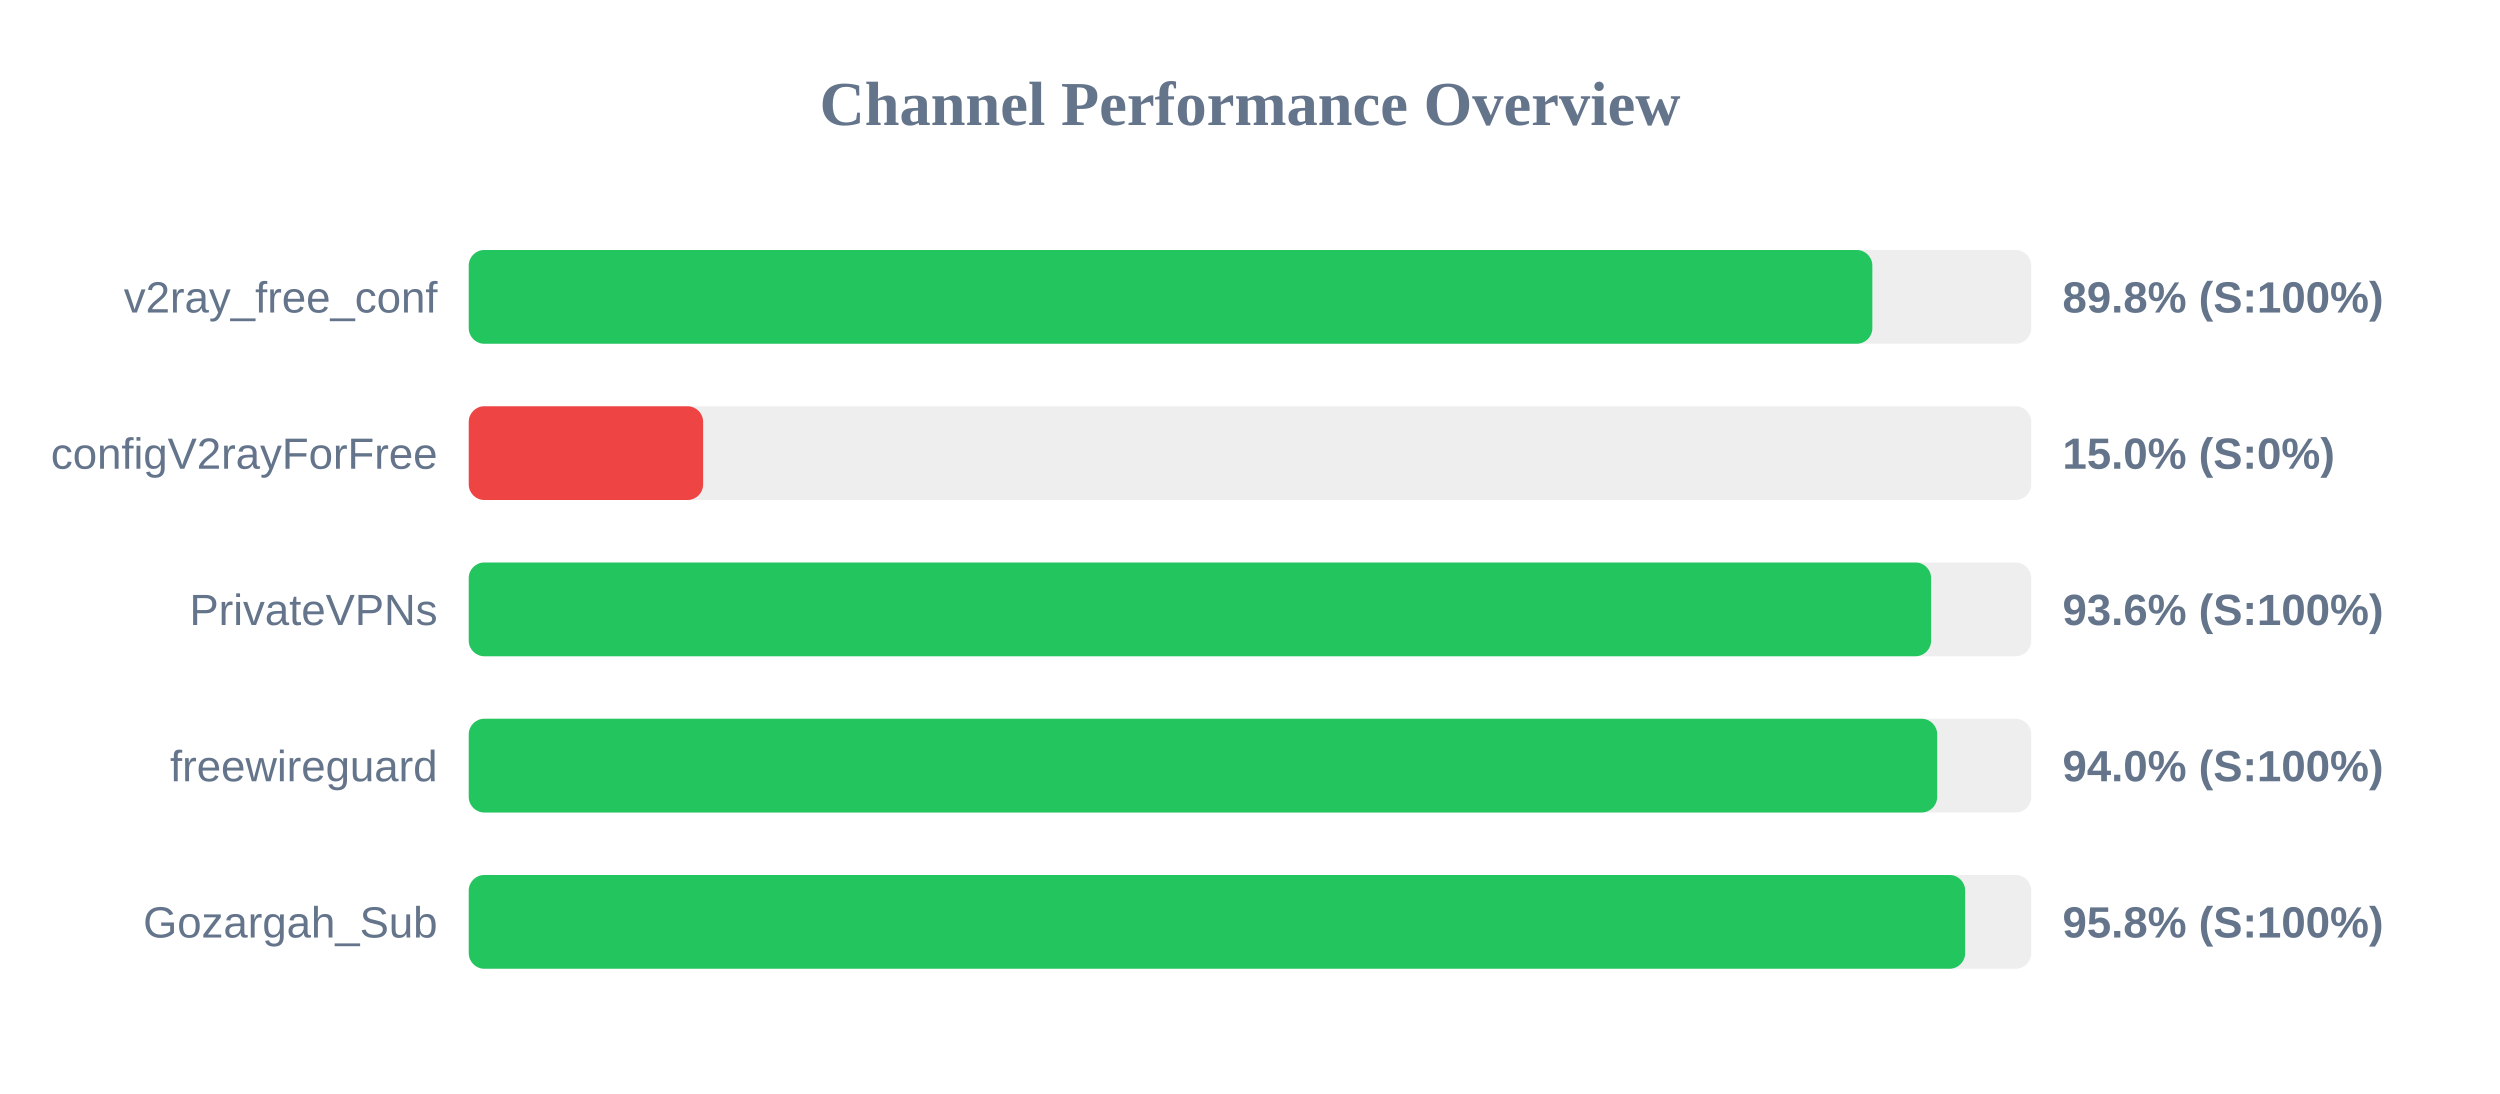
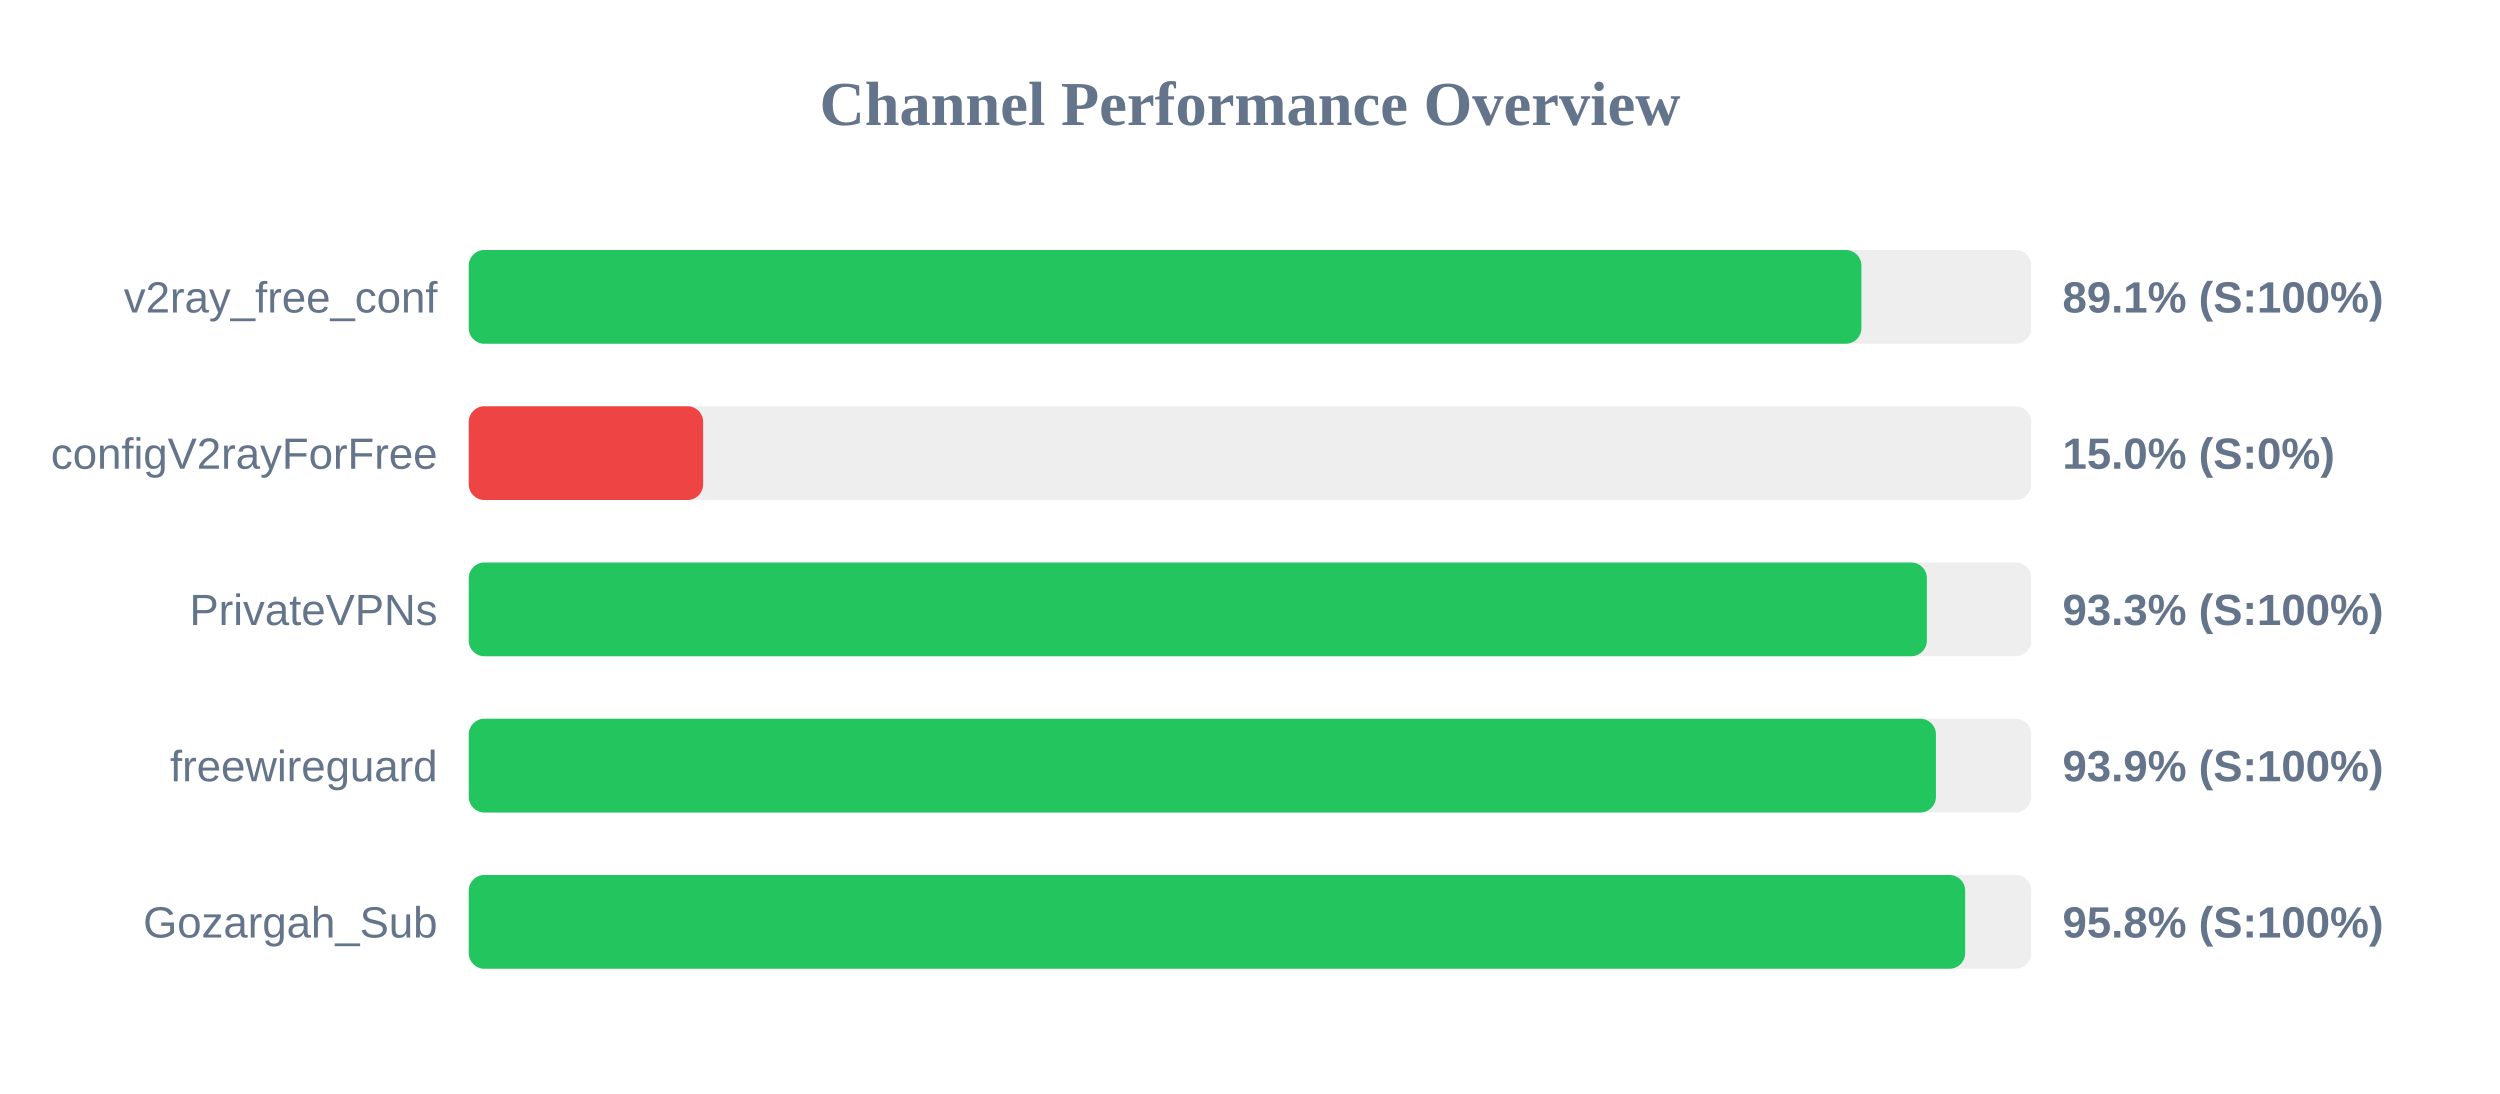
<svg xmlns="http://www.w3.org/2000/svg" width="800" height="350" version="1.1">
  <style>
        .row { font: 14px Arial; fill: #64748b; }
        .score { font: bold 14px Arial; fill: #64748b; }
    </style>
  <text x="400" y="40" text-anchor="middle" font-size="20px" font-weight="bold" fill="#64748b">Channel Performance Overview</text>
  <rect x="150" y="80" width="500" height="30" fill="#eee" rx="5" />
-   <rect x="150" y="80" width="449.15" height="30" fill="#22c55e" rx="5" />
+   <rect x="150" y="80" width="445.65" height="30" fill="#22c55e" rx="5" />
  <text x="140" y="100" text-anchor="end" class="row">v2ray_free_conf</text>
-   <text x="660" y="100" text-anchor="start" class="score">89.8% (S:100%)</text>
+   <text x="660" y="100" text-anchor="start" class="score">89.1% (S:100%)</text>
  <rect x="150" y="130" width="500" height="30" fill="#eee" rx="5" />
  <rect x="150" y="130" width="75.0" height="30" fill="#ef4444" rx="5" />
  <text x="140" y="150" text-anchor="end" class="row">configV2rayForFree</text>
  <text x="660" y="150" text-anchor="start" class="score">15.0% (S:0%)</text>
  <rect x="150" y="180" width="500" height="30" fill="#eee" rx="5" />
-   <rect x="150" y="180" width="467.95" height="30" fill="#22c55e" rx="5" />
+   <rect x="150" y="180" width="466.6" height="30" fill="#22c55e" rx="5" />
  <text x="140" y="200" text-anchor="end" class="row">PrivateVPNs</text>
-   <text x="660" y="200" text-anchor="start" class="score">93.6% (S:100%)</text>
+   <text x="660" y="200" text-anchor="start" class="score">93.3% (S:100%)</text>
  <rect x="150" y="230" width="500" height="30" fill="#eee" rx="5" />
-   <rect x="150" y="230" width="469.9" height="30" fill="#22c55e" rx="5" />
+   <rect x="150" y="230" width="469.5" height="30" fill="#22c55e" rx="5" />
  <text x="140" y="250" text-anchor="end" class="row">freewireguard</text>
-   <text x="660" y="250" text-anchor="start" class="score">94.0% (S:100%)</text>
+   <text x="660" y="250" text-anchor="start" class="score">93.9% (S:100%)</text>
  <rect x="150" y="280" width="500" height="30" fill="#eee" rx="5" />
  <rect x="150" y="280" width="478.85" height="30" fill="#22c55e" rx="5" />
  <text x="140" y="300" text-anchor="end" class="row">Gozargah_Sub</text>
  <text x="660" y="300" text-anchor="start" class="score">95.8% (S:100%)</text>
</svg>
